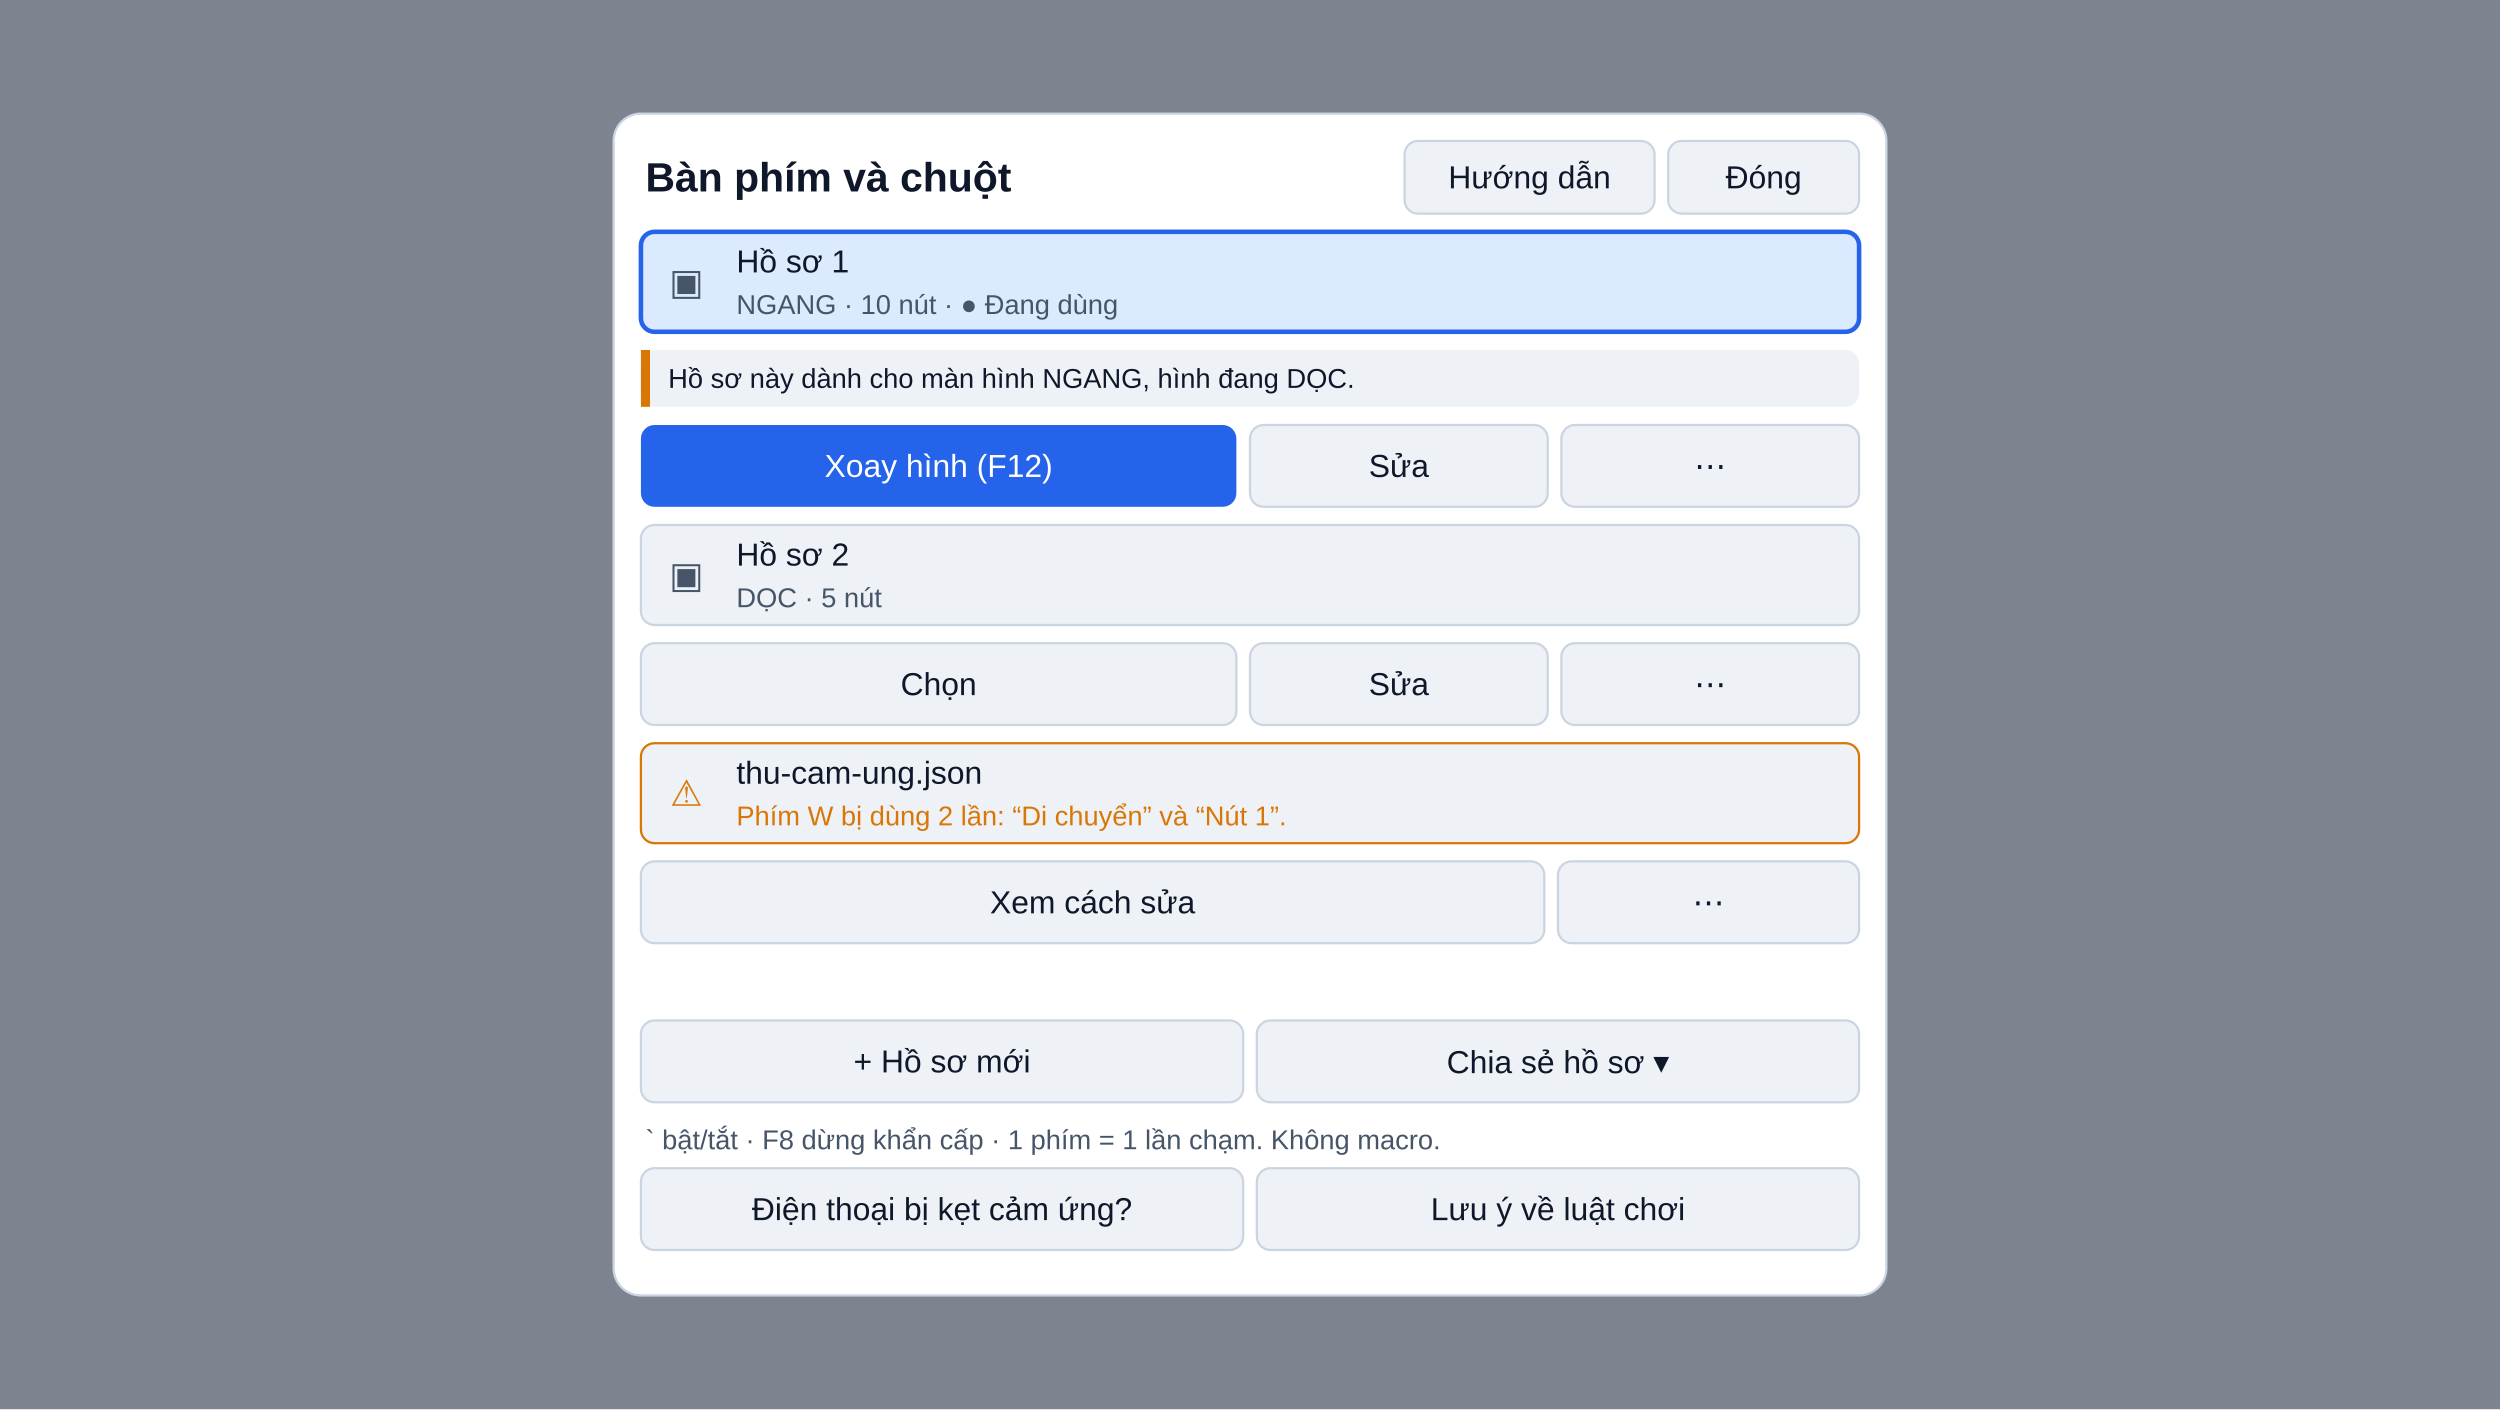
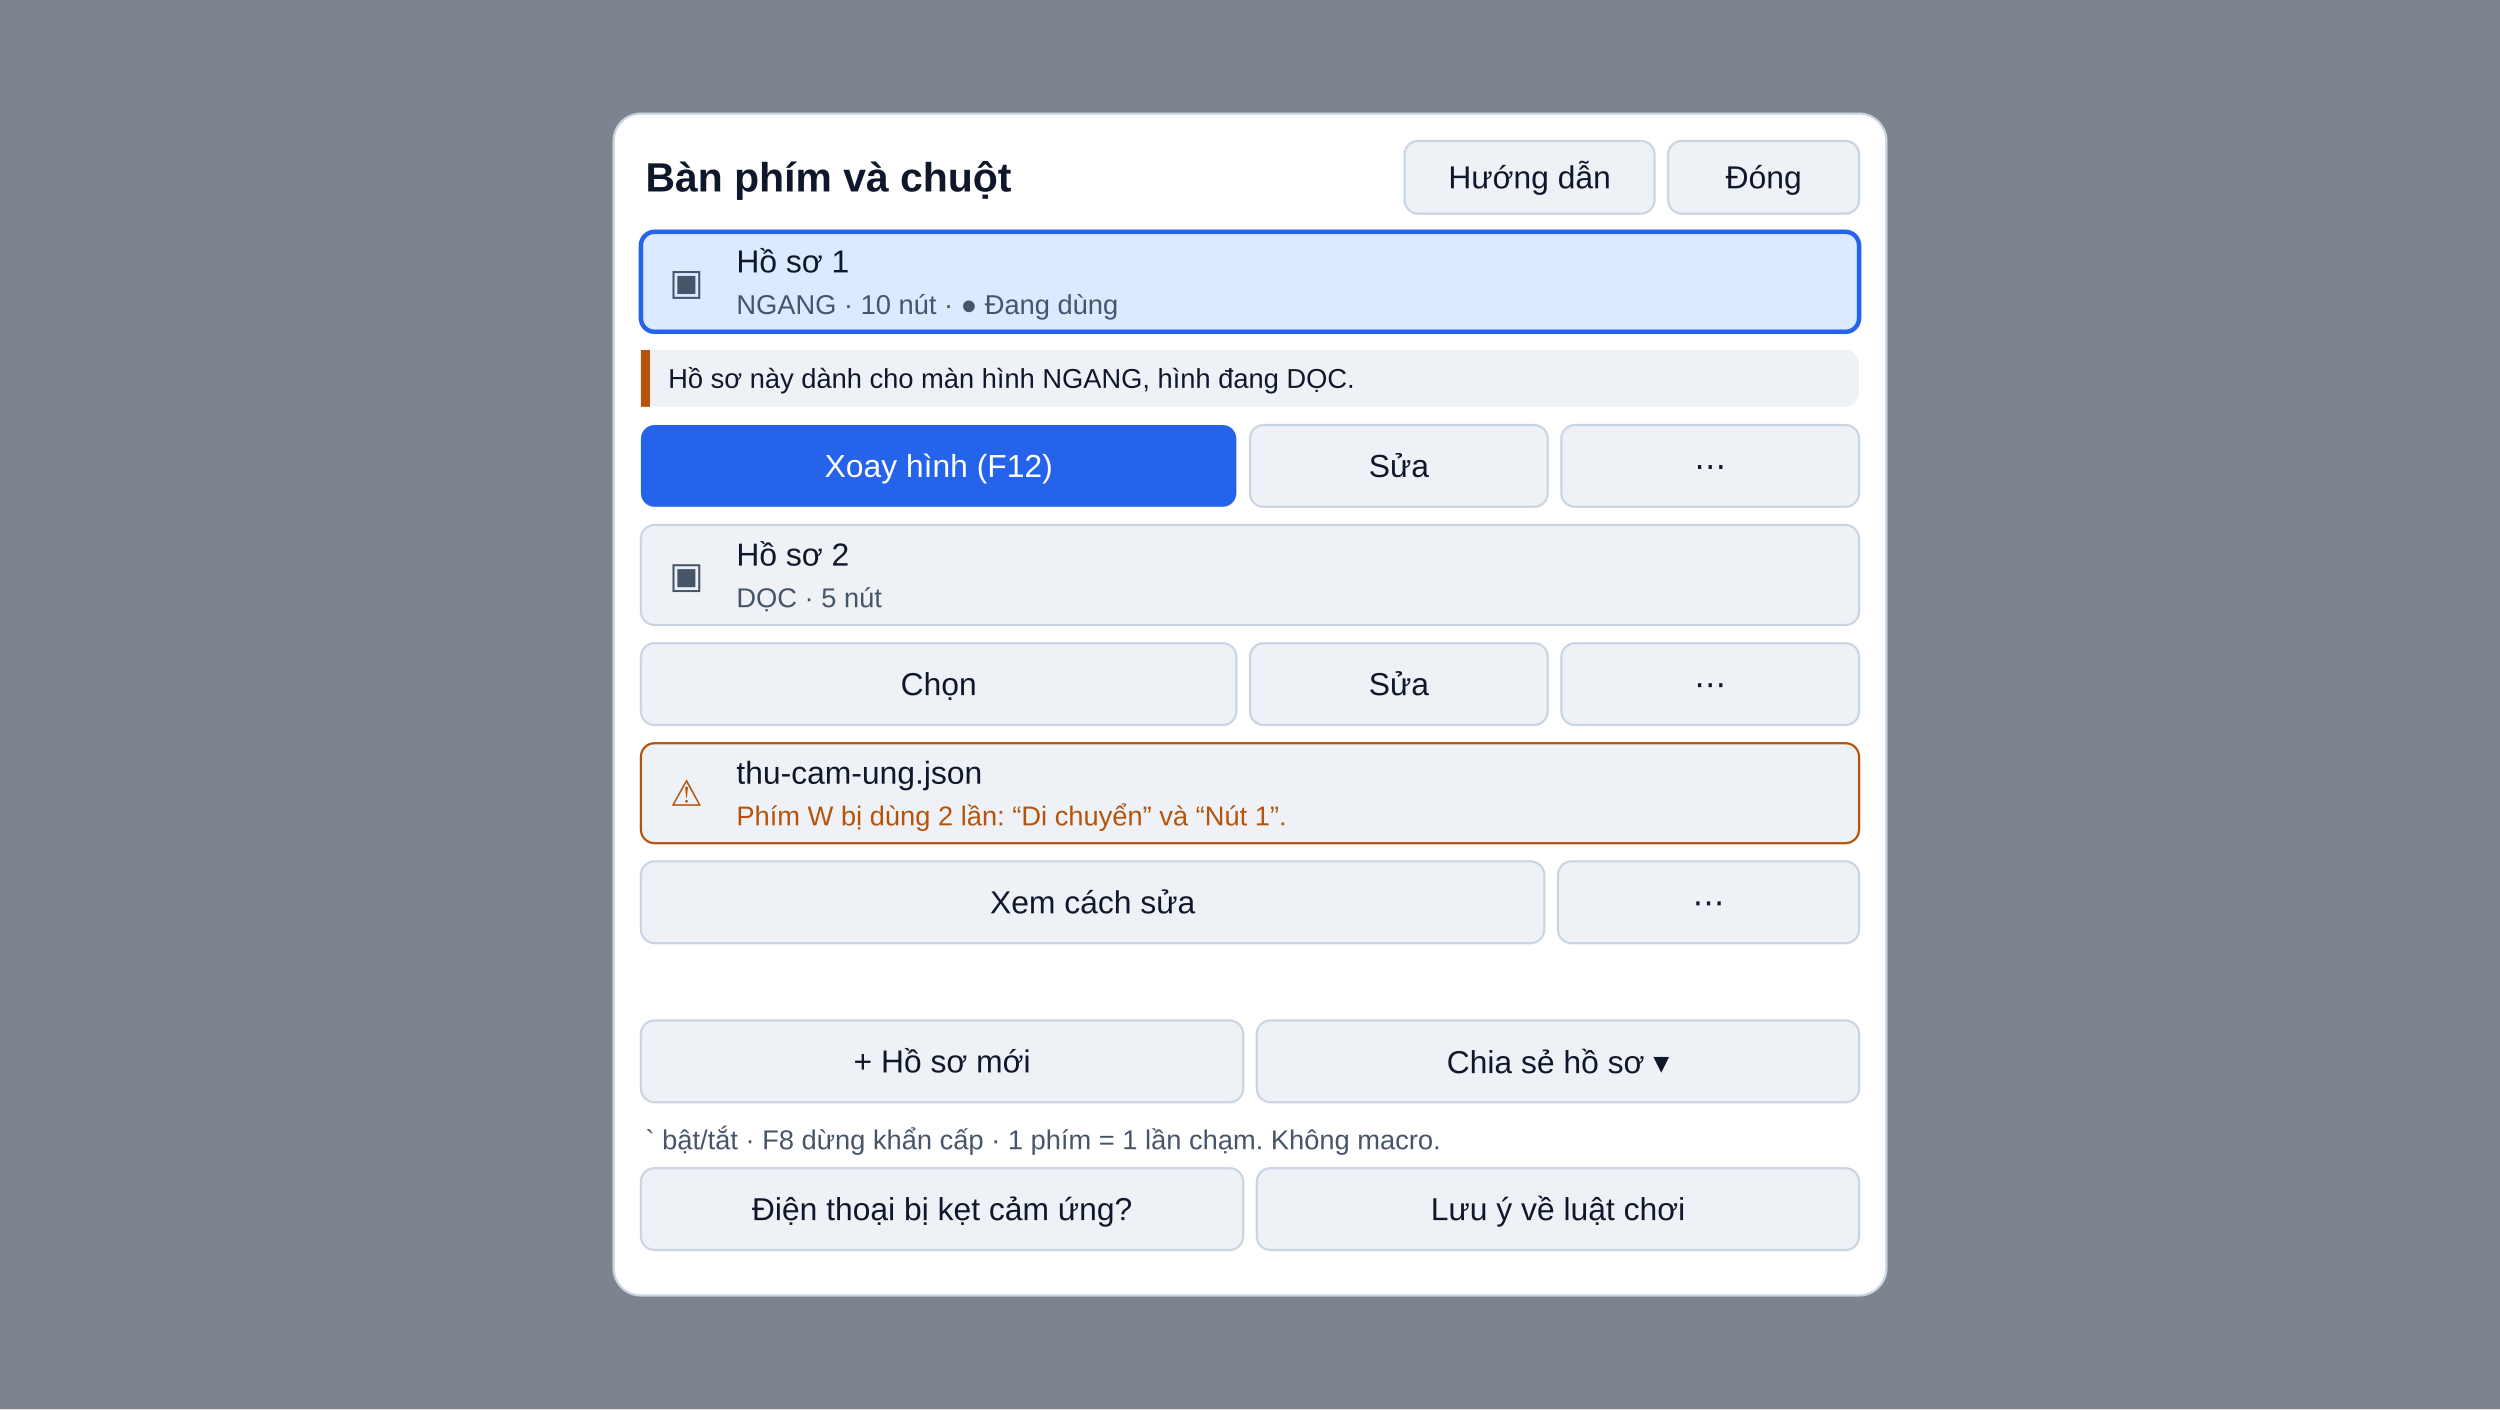
<svg xmlns="http://www.w3.org/2000/svg" width="1100" height="620" viewBox="0 0 1100 620" font-family="Segoe UI, Arial, sans-serif">
  <defs>
    <pattern id="hatch" width="8" height="8" patternUnits="userSpaceOnUse" patternTransform="rotate(45)">
      <line x1="0" y1="0" x2="0" y2="8" stroke="#6b7280" stroke-width="2" />
    </pattern>
  </defs>
  <rect width="1100" height="620" fill="#d9dee5" />
  <g opacity="1">
    <rect x="0" y="0" width="1100" height="620" fill="#0f172a" fill-opacity="0.45" />
    <rect x="270" y="50" width="560" height="520" rx="12" fill="#ffffff" />
    <rect x="270" y="50" width="560" height="520" rx="12" fill="none" stroke="#cbd5e1" stroke-width="1" />
    <text x="284" y="78" font-size="18" text-anchor="start" dominant-baseline="central" fill="#0f172a" font-weight="600">Bàn phím và chuột</text>
    <rect x="618" y="62" width="110" height="32" rx="6" fill="#eef2f7" />
    <rect x="618" y="62" width="110" height="32" rx="6" fill="none" stroke="#cbd5e1" stroke-width="1" />
    <text x="673" y="78" font-size="14" text-anchor="middle" dominant-baseline="central" fill="#0f172a">Hướng dẫn</text>
    <rect x="734" y="62" width="84" height="32" rx="6" fill="#eef2f7" />
    <rect x="734" y="62" width="84" height="32" rx="6" fill="none" stroke="#cbd5e1" stroke-width="1" />
    <text x="776" y="78" font-size="14" text-anchor="middle" dominant-baseline="central" fill="#0f172a">Đóng</text>
    <rect x="282" y="449" width="265" height="36" rx="6" fill="#eef2f7" />
    <rect x="282" y="449" width="265" height="36" rx="6" fill="none" stroke="#cbd5e1" stroke-width="1" />
    <text x="414.5" y="467" font-size="14" text-anchor="middle" dominant-baseline="central" fill="#0f172a">+ Hồ sơ mới</text>
    <rect x="553" y="449" width="265" height="36" rx="6" fill="#eef2f7" />
    <rect x="553" y="449" width="265" height="36" rx="6" fill="none" stroke="#cbd5e1" stroke-width="1" />
    <text x="685.5" y="467" font-size="14" text-anchor="middle" dominant-baseline="central" fill="#0f172a">Chia sẻ hồ sơ ▾</text>
    <text x="284" y="501.5" font-size="12" text-anchor="start" dominant-baseline="central" fill="#475569">` bật/tắt · F8 dừng khẩn cấp · 1 phím = 1 lần chạm. Không macro.</text>
    <rect x="282" y="514" width="265" height="36" rx="6" fill="#eef2f7" />
    <rect x="282" y="514" width="265" height="36" rx="6" fill="none" stroke="#cbd5e1" stroke-width="1" />
    <text x="414.5" y="532" font-size="14" text-anchor="middle" dominant-baseline="central" fill="#0f172a">Điện thoại bị kẹt cảm ứng?</text>
    <rect x="553" y="514" width="265" height="36" rx="6" fill="#eef2f7" />
    <rect x="553" y="514" width="265" height="36" rx="6" fill="none" stroke="#cbd5e1" stroke-width="1" />
    <text x="685.5" y="532" font-size="14" text-anchor="middle" dominant-baseline="central" fill="#0f172a">Lưu ý về luật chơi</text>
    <rect x="282" y="102" width="536" height="44" rx="6" fill="#dbeafe" />
    <rect x="282" y="102" width="536" height="44" rx="6" fill="none" stroke="#2563eb" stroke-width="2" />
    <text x="302" y="124" font-size="16" text-anchor="middle" dominant-baseline="central" fill="#475569">▣</text>
    <text x="324" y="115" font-size="14" text-anchor="start" dominant-baseline="central" fill="#0f172a">Hồ sơ 1</text>
    <text x="324" y="134" font-size="12" text-anchor="start" dominant-baseline="central" fill="#475569">NGANG · 10 nút · ● Đang dùng</text>
    <rect x="282" y="154" width="536" height="25" rx="6" fill="#eef2f7" />
-     <rect x="282" y="154" width="4" height="25" fill="#d97706" />
+     <rect x="282" y="154" width="4" height="25" fill="#b45309" />
    <text x="294" y="166.5" font-size="12" text-anchor="start" dominant-baseline="central" fill="#0f172a">Hồ sơ này dành cho màn hình NGANG, hình đang DỌC.</text>
    <rect x="282" y="187" width="262" height="36" rx="6" fill="#2563eb" />
    <text x="413" y="205" font-size="14" text-anchor="middle" dominant-baseline="central" fill="#ffffff">Xoay hình (F12)</text>
    <rect x="550" y="187" width="131" height="36" rx="6" fill="#eef2f7" />
    <rect x="550" y="187" width="131" height="36" rx="6" fill="none" stroke="#cbd5e1" stroke-width="1" />
    <text x="615.5" y="205" font-size="14" text-anchor="middle" dominant-baseline="central" fill="#0f172a">Sửa</text>
    <rect x="687" y="187" width="131" height="36" rx="6" fill="#eef2f7" />
    <rect x="687" y="187" width="131" height="36" rx="6" fill="none" stroke="#cbd5e1" stroke-width="1" />
    <text x="752.5" y="205" font-size="14" text-anchor="middle" dominant-baseline="central" fill="#0f172a">⋯</text>
    <rect x="282" y="231" width="536" height="44" rx="6" fill="#eef2f7" />
    <rect x="282" y="231" width="536" height="44" rx="6" fill="none" stroke="#cbd5e1" stroke-width="1" />
    <text x="302" y="253" font-size="16" text-anchor="middle" dominant-baseline="central" fill="#475569">▣</text>
    <text x="324" y="244" font-size="14" text-anchor="start" dominant-baseline="central" fill="#0f172a">Hồ sơ 2</text>
    <text x="324" y="263" font-size="12" text-anchor="start" dominant-baseline="central" fill="#475569">DỌC · 5 nút</text>
    <rect x="282" y="283" width="262" height="36" rx="6" fill="#eef2f7" />
    <rect x="282" y="283" width="262" height="36" rx="6" fill="none" stroke="#cbd5e1" stroke-width="1" />
    <text x="413" y="301" font-size="14" text-anchor="middle" dominant-baseline="central" fill="#0f172a">Chọn</text>
    <rect x="550" y="283" width="131" height="36" rx="6" fill="#eef2f7" />
    <rect x="550" y="283" width="131" height="36" rx="6" fill="none" stroke="#cbd5e1" stroke-width="1" />
    <text x="615.5" y="301" font-size="14" text-anchor="middle" dominant-baseline="central" fill="#0f172a">Sửa</text>
    <rect x="687" y="283" width="131" height="36" rx="6" fill="#eef2f7" />
    <rect x="687" y="283" width="131" height="36" rx="6" fill="none" stroke="#cbd5e1" stroke-width="1" />
    <text x="752.5" y="301" font-size="14" text-anchor="middle" dominant-baseline="central" fill="#0f172a">⋯</text>
    <rect x="282" y="327" width="536" height="44" rx="6" fill="#eef2f7" />
-     <rect x="282" y="327" width="536" height="44" rx="6" fill="none" stroke="#d97706" stroke-width="1" />
-     <text x="302" y="349" font-size="16" text-anchor="middle" dominant-baseline="central" fill="#d97706">⚠</text>
+     <rect x="282" y="327" width="536" height="44" rx="6" fill="none" stroke="#b45309" stroke-width="1" />
+     <text x="302" y="349" font-size="16" text-anchor="middle" dominant-baseline="central" fill="#b45309">⚠</text>
    <text x="324" y="340" font-size="14" text-anchor="start" dominant-baseline="central" fill="#0f172a">thu-cam-ung.json</text>
-     <text x="324" y="359" font-size="12" text-anchor="start" dominant-baseline="central" fill="#d97706">Phím W bị dùng 2 lần: “Di chuyển” và “Nút 1”.</text>
+     <text x="324" y="359" font-size="12" text-anchor="start" dominant-baseline="central" fill="#b45309">Phím W bị dùng 2 lần: “Di chuyển” và “Nút 1”.</text>
    <rect x="282" y="379" width="397.5" height="36" rx="6" fill="#eef2f7" />
    <rect x="282" y="379" width="397.5" height="36" rx="6" fill="none" stroke="#cbd5e1" stroke-width="1" />
    <text x="480.75" y="397" font-size="14" text-anchor="middle" dominant-baseline="central" fill="#0f172a">Xem cách sửa</text>
    <rect x="685.5" y="379" width="132.5" height="36" rx="6" fill="#eef2f7" />
    <rect x="685.5" y="379" width="132.5" height="36" rx="6" fill="none" stroke="#cbd5e1" stroke-width="1" />
    <text x="751.75" y="397" font-size="14" text-anchor="middle" dominant-baseline="central" fill="#0f172a">⋯</text>
  </g>
</svg>
